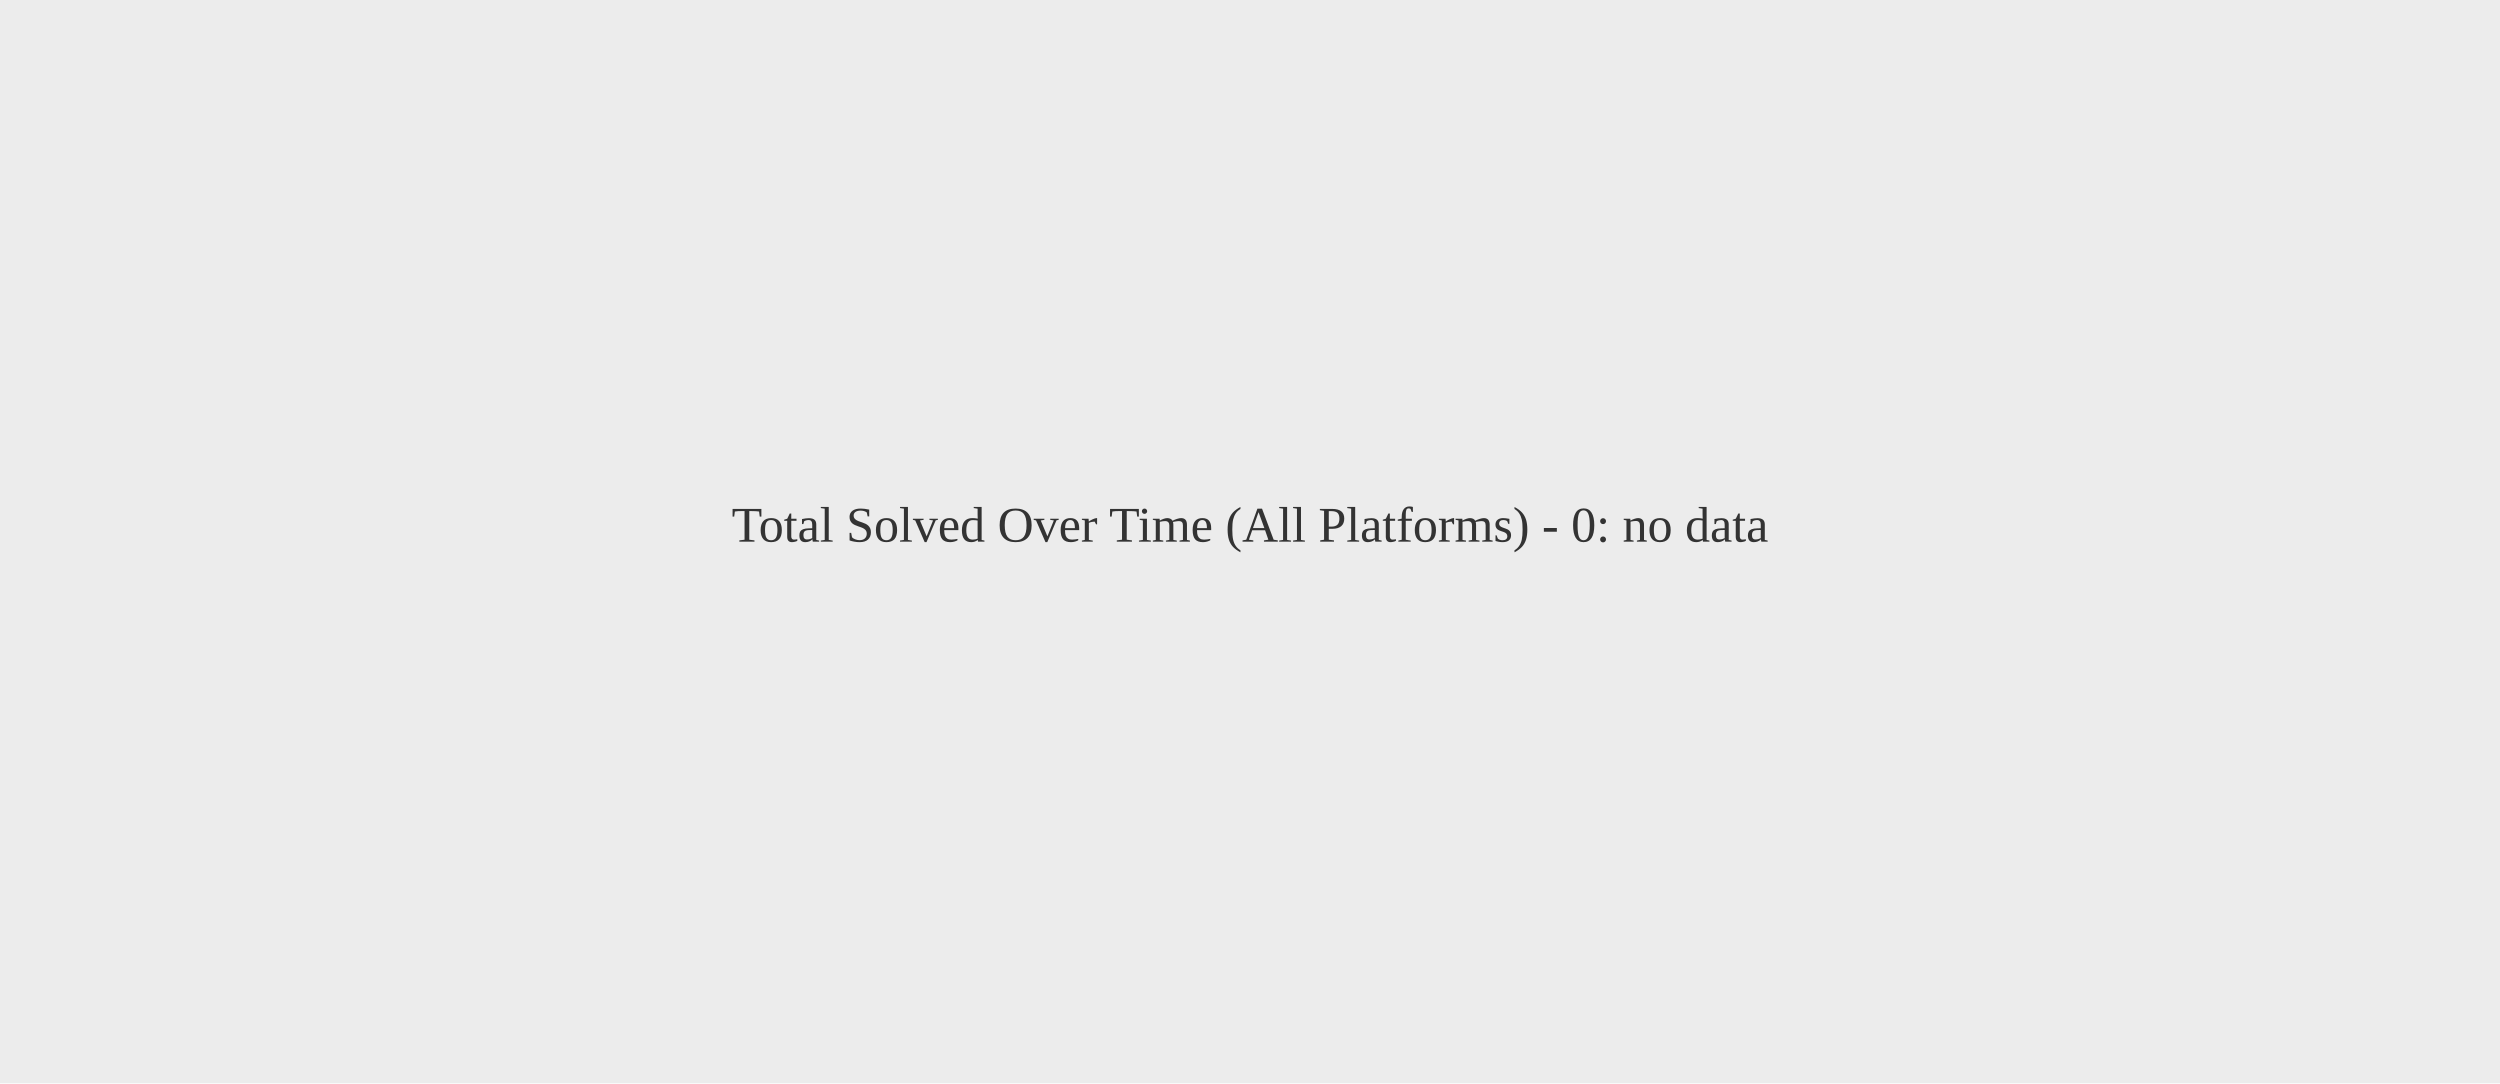
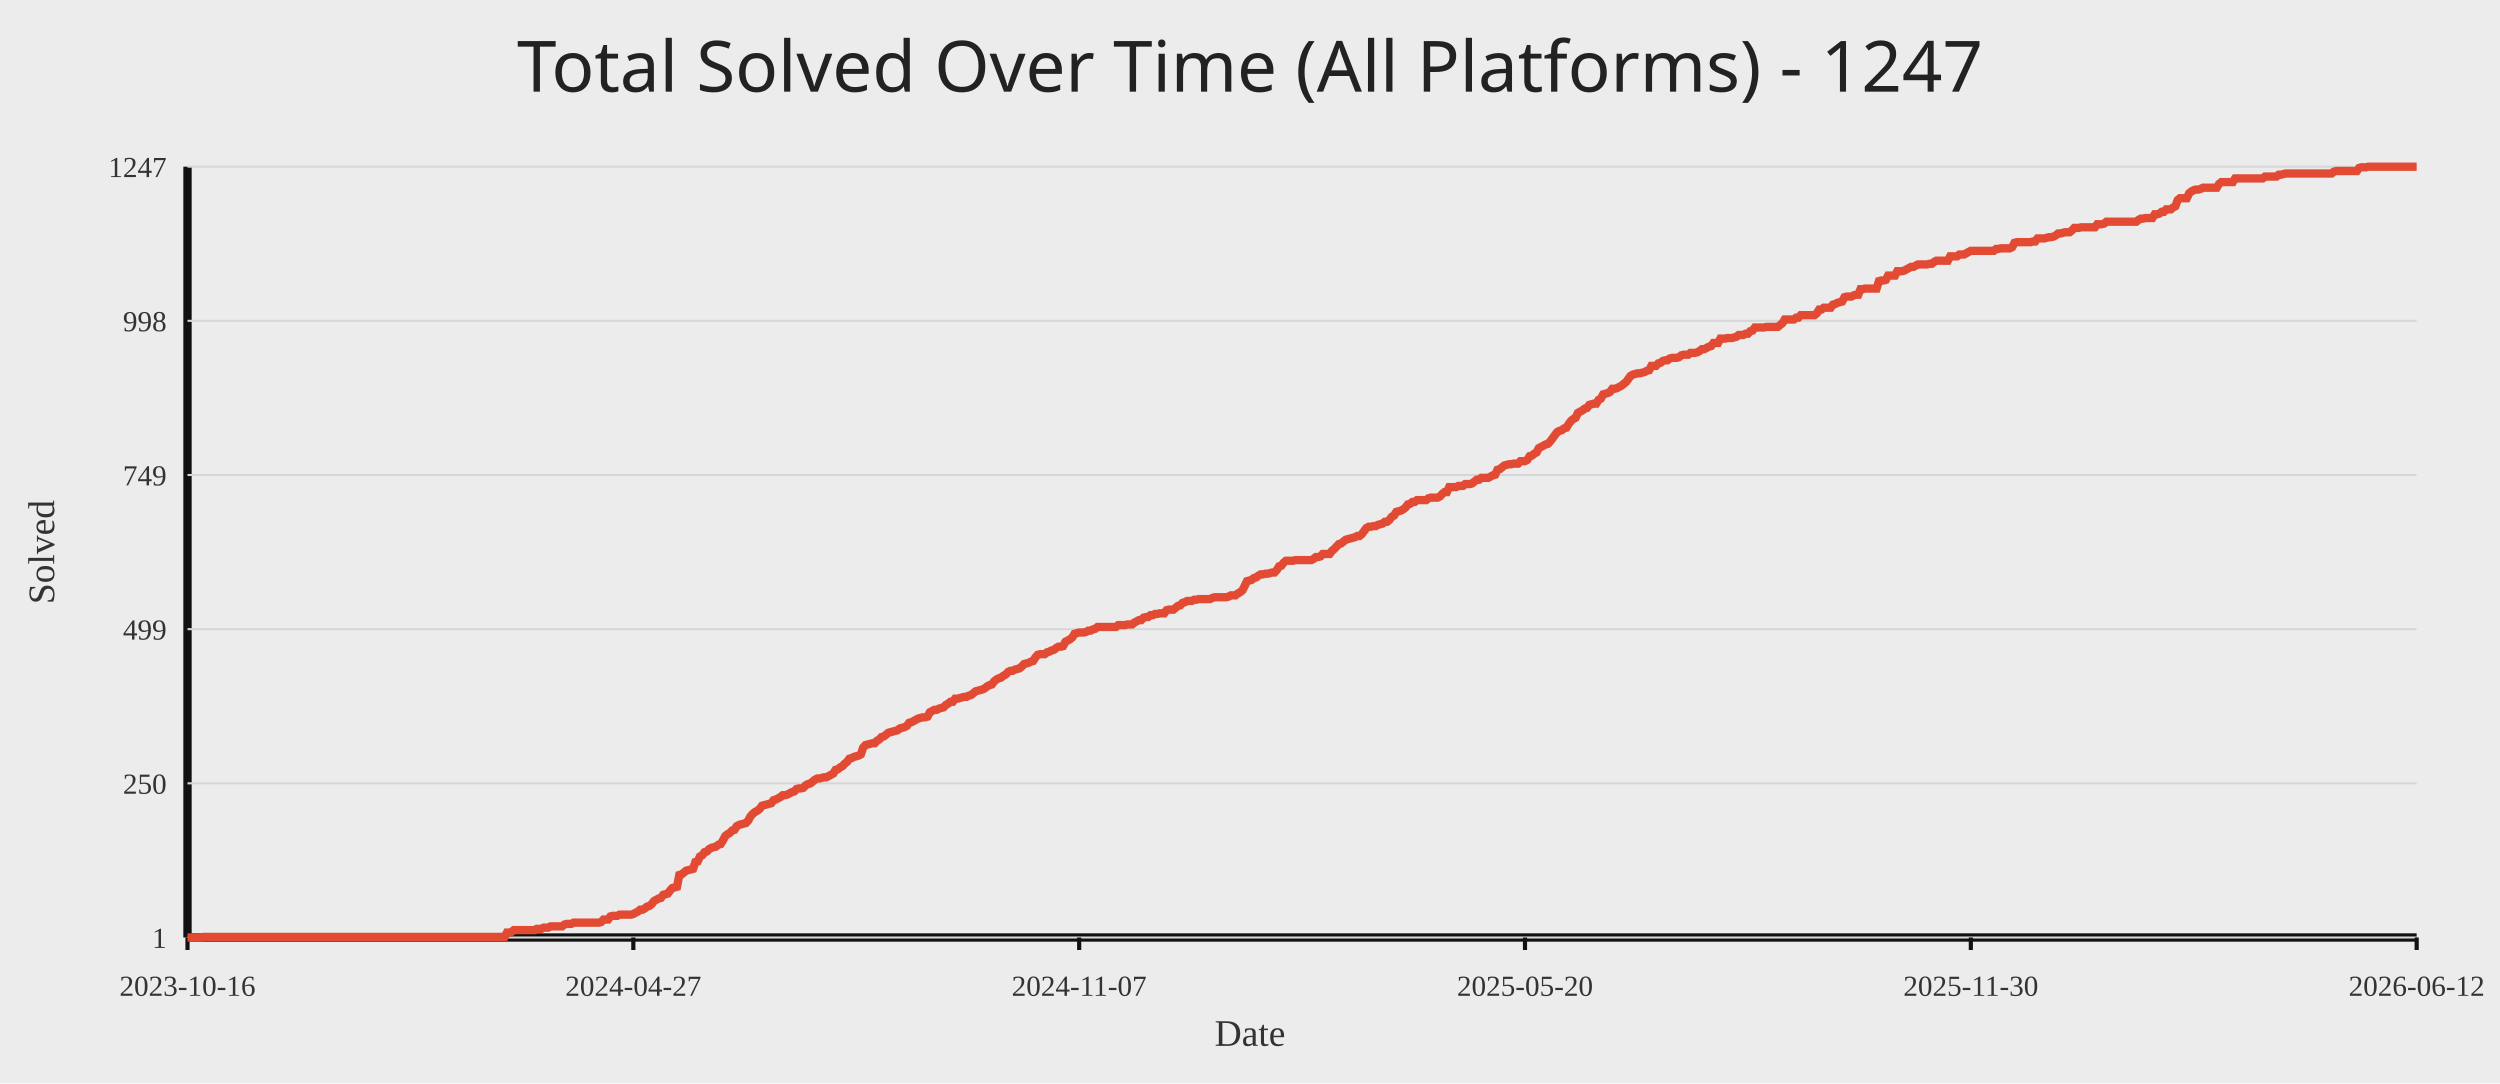
<svg xmlns="http://www.w3.org/2000/svg" width="1200" height="520">
  <rect width="100%" height="100%" fill="#ececec" />
-   <text x="50%" y="50%" text-anchor="middle" fill="#333" font-size="24">Total Solved Over Time (All Platforms) - 0: no data</text>
+   <text x="50%" y="44" text-anchor="middle" fill="#222" font-size="34" font-family="Comic Sans MS, Segoe UI">Total Solved Over Time (All Platforms) - 1247</text>
+   <line x1="90" y1="450" x2="1160" y2="450" stroke="#111" stroke-width="4" />
+   <line x1="90" y1="80" x2="90" y2="450" stroke="#111" stroke-width="4" />
+   <line x1="90" y1="450.00" x2="1160" y2="450.00" stroke="#d7d7d7" stroke-width="1" />
+   <text x="80" y="455.00" text-anchor="end" fill="#333" font-size="14">1</text>
+   <line x1="90" y1="376.00" x2="1160" y2="376.00" stroke="#d7d7d7" stroke-width="1" />
+   <text x="80" y="381.00" text-anchor="end" fill="#333" font-size="14">250</text>
+   <line x1="90" y1="302.00" x2="1160" y2="302.00" stroke="#d7d7d7" stroke-width="1" />
+   <text x="80" y="307.00" text-anchor="end" fill="#333" font-size="14">499</text>
+   <line x1="90" y1="228.00" x2="1160" y2="228.00" stroke="#d7d7d7" stroke-width="1" />
+   <text x="80" y="233.00" text-anchor="end" fill="#333" font-size="14">749</text>
+   <line x1="90" y1="154.00" x2="1160" y2="154.00" stroke="#d7d7d7" stroke-width="1" />
+   <text x="80" y="159.00" text-anchor="end" fill="#333" font-size="14">998</text>
+   <line x1="90" y1="80.00" x2="1160" y2="80.00" stroke="#d7d7d7" stroke-width="1" />
+   <text x="80" y="85.00" text-anchor="end" fill="#333" font-size="14">1247</text>
+   <line x1="90.00" y1="450" x2="90.00" y2="456" stroke="#111" stroke-width="2" />
+   <text x="90.00" y="478" text-anchor="middle" fill="#333" font-size="14">2023-10-16</text>
+   <line x1="304.00" y1="450" x2="304.00" y2="456" stroke="#111" stroke-width="2" />
+   <text x="304.00" y="478" text-anchor="middle" fill="#333" font-size="14">2024-04-27</text>
+   <line x1="518.00" y1="450" x2="518.00" y2="456" stroke="#111" stroke-width="2" />
+   <text x="518.00" y="478" text-anchor="middle" fill="#333" font-size="14">2024-11-07</text>
+   <line x1="732.00" y1="450" x2="732.00" y2="456" stroke="#111" stroke-width="2" />
+   <text x="732.00" y="478" text-anchor="middle" fill="#333" font-size="14">2025-05-20</text>
+   <line x1="946.00" y1="450" x2="946.00" y2="456" stroke="#111" stroke-width="2" />
+   <text x="946.00" y="478" text-anchor="middle" fill="#333" font-size="14">2025-11-30</text>
+   <line x1="1160.00" y1="450" x2="1160.00" y2="456" stroke="#111" stroke-width="2" />
+   <text x="1160.00" y="478" text-anchor="middle" fill="#333" font-size="14">2026-06-12</text>
+   <polyline fill="none" stroke="#e24a33" stroke-width="4" points="90.00,450.00 91.10,450.00 92.21,450.00 93.31,450.00 94.41,450.00 95.52,450.00 96.62,450.00 97.72,449.70 98.82,449.70 99.93,449.70 101.03,449.70 102.13,449.70 103.24,449.70 104.34,449.70 105.44,449.70 106.55,449.70 107.65,449.70 108.75,449.70 109.86,449.70 110.96,449.70 112.06,449.70 113.16,449.70 114.27,449.70 115.37,449.70 116.47,449.70 117.58,449.70 118.68,449.70 119.78,449.70 120.89,449.70 121.99,449.70 123.09,449.70 124.20,449.70 125.30,449.70 126.40,449.70 127.51,449.70 128.61,449.70 129.71,449.70 130.81,449.70 131.92,449.70 133.02,449.70 134.12,449.70 135.23,449.70 136.33,449.70 137.43,449.70 138.54,449.70 139.64,449.70 140.74,449.70 141.85,449.70 142.95,449.70 144.05,449.70 145.15,449.70 146.26,449.70 147.36,449.70 148.46,449.70 149.57,449.70 150.67,449.70 151.77,449.70 152.88,449.70 153.98,449.70 155.08,449.70 156.19,449.70 157.29,449.70 158.39,449.70 159.49,449.70 160.60,449.70 161.70,449.70 162.80,449.70 163.91,449.70 165.01,449.70 166.11,449.70 167.22,449.70 168.32,449.70 169.42,449.70 170.53,449.70 171.63,449.70 172.73,449.70 173.84,449.70 174.94,449.70 176.04,449.70 177.14,449.70 178.25,449.70 179.35,449.70 180.45,449.70 181.56,449.70 182.66,449.70 183.76,449.70 184.87,449.70 185.97,449.70 187.07,449.70 188.18,449.70 189.28,449.70 190.38,449.70 191.48,449.70 192.59,449.70 193.69,449.70 194.79,449.70 195.90,449.70 197.00,449.70 198.10,449.70 199.21,449.70 200.31,449.70 201.41,449.70 202.52,449.70 203.62,449.70 204.72,449.70 205.82,449.70 206.93,449.70 208.03,449.70 209.13,449.70 210.24,449.70 211.34,449.70 212.44,449.70 213.55,449.70 214.65,449.70 215.75,449.70 216.86,449.70 217.96,449.70 219.06,449.70 220.16,449.70 221.27,449.70 222.37,449.70 223.47,449.70 224.58,449.70 225.68,449.70 226.78,449.70 227.89,449.70 228.99,449.70 230.09,449.70 231.20,449.70 232.30,449.70 233.40,449.70 234.51,449.70 235.61,449.70 236.71,449.70 237.81,449.70 238.92,449.70 240.02,449.70 241.12,449.70 242.23,449.70 243.33,447.62 244.43,447.62 245.54,447.33 246.64,446.44 247.74,446.44 248.85,446.44 249.95,446.44 251.05,446.44 252.15,446.44 253.26,446.44 254.36,446.44 255.46,446.44 256.57,446.44 257.67,445.84 258.77,445.84 259.88,445.84 260.98,445.25 262.08,445.25 263.19,445.25 264.29,444.65 265.39,444.65 266.49,444.65 267.60,444.65 268.70,444.65 269.80,444.65 270.91,443.76 272.01,443.47 273.11,443.47 274.22,443.47 275.32,442.87 276.42,442.87 277.53,442.87 278.63,442.87 279.73,442.87 280.84,442.87 281.94,442.87 283.04,442.87 284.14,442.87 285.25,442.87 286.35,442.87 287.45,442.87 288.56,442.58 289.66,441.39 290.76,441.39 291.87,441.39 292.97,439.90 294.07,439.61 295.18,439.61 296.28,439.61 297.38,439.01 298.48,439.01 299.59,439.01 300.69,439.01 301.79,439.01 302.90,439.01 304.00,438.72 305.10,438.12 306.21,437.53 307.31,436.64 308.41,436.64 309.52,436.04 310.62,435.15 311.72,434.86 312.82,433.96 313.93,432.48 315.03,431.89 316.13,431.29 317.24,431.00 318.34,429.51 319.44,429.21 320.55,428.92 321.65,427.43 322.75,426.24 323.86,425.95 324.96,425.65 326.06,420.01 327.16,419.71 328.27,418.82 329.37,417.93 330.47,417.63 331.58,417.34 332.68,417.04 333.78,413.77 334.89,413.48 335.99,411.10 337.09,410.51 338.20,409.02 339.30,408.72 340.40,407.54 341.51,406.94 342.61,406.65 343.71,406.35 344.81,405.46 345.92,405.16 347.02,403.38 348.12,401.30 349.23,400.41 350.33,399.82 351.43,398.63 352.54,398.33 353.64,396.55 354.74,395.96 355.85,395.66 356.95,395.36 358.05,395.06 359.15,393.88 360.26,391.80 361.36,390.61 362.46,389.72 363.57,389.13 364.67,388.23 365.77,386.75 366.88,386.45 367.98,386.16 369.08,385.86 370.19,385.56 371.29,384.08 372.39,383.78 373.49,383.19 374.60,382.59 375.70,381.70 376.80,381.70 377.91,381.40 379.01,380.81 380.11,380.22 381.22,379.92 382.32,378.73 383.42,378.43 384.53,378.43 385.63,378.14 386.73,376.95 387.84,376.36 388.94,376.06 390.04,375.17 391.14,374.28 392.25,373.68 393.35,373.68 394.45,373.39 395.56,373.09 396.66,373.09 397.76,372.50 398.87,371.90 399.97,371.31 401.07,369.53 402.18,369.23 403.28,368.34 404.38,367.74 405.48,366.56 406.59,365.67 407.69,364.18 408.79,363.88 409.90,363.29 411.00,362.99 412.10,362.70 413.21,362.10 414.31,358.84 415.41,357.65 416.52,357.35 417.62,357.05 418.72,356.76 419.82,356.76 420.93,355.57 422.03,354.98 423.13,353.79 424.24,353.49 425.34,352.60 426.44,351.71 427.55,351.41 428.65,351.12 429.75,350.82 430.86,350.52 431.96,349.63 433.06,349.33 434.16,349.04 435.27,348.44 436.37,346.96 437.47,346.66 438.58,346.07 439.68,345.47 440.78,344.88 441.89,344.58 442.99,344.29 444.09,344.29 445.20,343.99 446.30,341.91 447.40,341.32 448.51,340.72 449.61,340.72 450.71,340.13 451.81,339.83 452.92,339.53 454.02,338.35 455.12,337.75 456.23,336.86 457.33,336.86 458.43,335.38 459.54,335.38 460.64,335.08 461.74,334.78 462.85,334.49 463.95,334.49 465.05,333.89 466.15,333.60 467.26,332.70 468.36,331.81 469.46,331.52 470.57,331.22 471.67,330.92 472.77,330.33 473.88,329.44 474.98,328.84 476.08,328.55 477.19,327.06 478.29,326.17 479.39,325.58 480.49,325.28 481.60,324.39 482.70,323.80 483.80,322.61 484.91,322.01 486.01,322.01 487.11,321.42 488.22,321.12 489.32,320.83 490.42,319.94 491.53,318.75 492.63,318.45 493.73,318.15 494.84,317.56 495.94,317.26 497.04,315.48 498.14,314.29 499.25,314.00 500.35,314.00 501.45,314.00 502.56,313.11 503.66,312.81 504.76,312.22 505.87,311.92 506.97,311.03 508.07,310.43 509.18,310.43 510.28,310.14 511.38,308.06 512.48,307.46 513.59,306.87 514.69,305.98 515.79,304.20 516.90,303.90 518.00,303.60 519.10,303.60 520.21,303.60 521.31,303.31 522.41,302.71 523.52,302.71 524.62,302.12 525.72,301.82 526.82,300.93 527.93,300.93 529.03,300.93 530.13,300.93 531.24,300.93 532.34,300.93 533.44,300.93 534.55,300.93 535.65,300.93 536.75,300.04 537.86,300.04 538.96,300.04 540.06,300.04 541.16,299.74 542.27,299.74 543.37,299.74 544.47,298.85 545.58,298.26 546.68,297.66 547.78,297.66 548.89,296.48 549.99,296.18 551.09,296.18 552.20,295.29 553.30,295.29 554.40,294.70 555.51,294.70 556.61,294.40 557.71,294.40 558.81,294.40 559.92,292.91 561.02,292.62 562.12,292.62 563.23,292.62 564.33,291.73 565.43,290.83 566.54,290.54 567.64,289.35 568.74,289.05 569.85,288.46 570.95,288.46 572.05,288.46 573.15,287.87 574.26,287.87 575.36,287.57 576.46,287.57 577.57,287.57 578.67,287.57 579.77,287.57 580.88,287.57 581.98,286.97 583.08,286.68 584.19,286.68 585.29,286.68 586.39,286.68 587.49,286.68 588.60,286.68 589.70,286.38 590.80,285.79 591.91,285.79 593.01,285.79 594.11,284.90 595.22,284.30 596.32,283.41 597.42,281.33 598.53,278.96 599.63,278.66 600.73,278.36 601.84,277.47 602.94,277.17 604.04,276.28 605.14,275.69 606.25,275.69 607.35,275.39 608.45,275.39 609.56,275.10 610.66,274.80 611.76,274.80 612.87,273.61 613.97,271.83 615.07,271.53 616.18,270.05 617.28,269.16 618.38,269.16 619.48,269.16 620.59,269.16 621.69,268.86 622.79,268.86 623.90,268.86 625.00,268.86 626.10,268.86 627.21,268.86 628.31,268.86 629.41,268.86 630.52,268.27 631.62,267.38 632.72,267.38 633.82,267.08 634.93,265.89 636.03,265.89 637.13,265.89 638.24,265.89 639.34,264.41 640.44,263.52 641.55,262.33 642.65,261.14 643.75,260.84 644.86,259.95 645.96,259.06 647.06,258.76 648.16,258.47 649.27,258.17 650.37,257.87 651.47,257.28 652.58,257.28 653.68,256.39 654.78,254.90 655.89,253.42 656.99,252.83 658.09,252.83 659.20,252.53 660.30,252.53 661.40,251.93 662.51,251.64 663.61,251.34 664.71,250.45 665.81,250.45 666.92,249.56 668.02,248.07 669.12,247.48 670.23,245.70 671.33,245.40 672.43,245.10 673.54,244.51 674.64,243.62 675.74,242.13 676.85,241.84 677.95,240.95 679.05,240.95 680.15,240.06 681.26,240.06 682.36,240.06 683.46,240.06 684.57,240.06 685.67,239.17 686.77,238.87 687.88,238.87 688.98,238.87 690.08,238.87 691.19,238.27 692.29,237.09 693.39,236.20 694.49,236.20 695.60,233.82 696.70,233.82 697.80,233.82 698.91,233.82 700.01,233.23 701.11,233.23 702.22,233.23 703.32,232.34 704.42,232.34 705.53,232.34 706.63,232.04 707.73,231.15 708.84,230.26 709.94,230.26 711.04,229.37 712.14,229.37 713.25,229.37 714.35,229.37 715.45,228.77 716.56,228.18 717.66,227.88 718.76,225.51 719.87,225.21 720.97,224.32 722.07,223.43 723.18,223.13 724.28,222.83 725.38,222.83 726.48,222.54 727.59,222.54 728.69,222.54 729.79,221.35 730.90,221.35 732.00,221.35 733.10,220.75 734.21,218.97 735.31,218.68 736.41,217.78 737.52,217.19 738.62,215.11 739.72,214.52 740.82,213.92 741.93,213.33 743.03,213.03 744.13,211.85 745.24,210.36 746.34,208.88 747.44,207.39 748.55,206.80 749.65,206.50 750.75,205.61 751.86,205.31 752.96,203.53 754.06,202.05 755.16,201.16 756.27,200.56 757.37,198.19 758.47,197.59 759.58,197.00 760.68,196.11 761.78,195.81 762.89,194.33 763.99,194.03 765.09,193.73 766.20,193.73 767.30,191.95 768.40,191.36 769.51,189.28 770.61,188.98 771.71,188.68 772.81,188.09 773.92,186.61 775.02,186.61 776.12,186.31 777.23,185.71 778.33,185.12 779.43,184.23 780.54,183.34 781.64,181.85 782.74,180.37 783.85,179.78 784.95,179.48 786.05,179.18 787.15,179.18 788.26,178.88 789.36,178.59 790.46,177.99 791.57,177.70 792.67,175.62 793.77,175.62 794.88,175.62 795.98,174.43 797.08,174.13 798.19,173.24 799.29,172.95 800.39,172.95 801.49,172.05 802.60,171.76 803.70,171.76 804.80,171.76 805.91,171.46 807.01,170.57 808.11,170.27 809.22,170.27 810.32,170.27 811.42,169.38 812.53,169.38 813.63,169.38 814.73,169.09 815.84,168.49 816.94,167.60 818.04,167.60 819.14,167.01 820.25,166.41 821.35,166.12 822.45,164.63 823.56,164.63 824.66,164.63 825.76,162.55 826.87,162.55 827.97,162.55 829.07,162.26 830.18,162.26 831.28,162.26 832.38,161.96 833.48,161.66 834.59,160.77 835.69,160.77 836.79,160.77 837.90,160.18 839.00,160.18 840.10,158.99 841.21,158.69 842.31,157.21 843.41,157.21 844.52,157.21 845.62,157.21 846.72,157.21 847.82,156.91 848.93,156.91 850.03,156.91 851.13,156.91 852.24,156.91 853.34,156.91 854.44,156.02 855.55,155.13 856.65,153.35 857.75,153.35 858.86,153.35 859.96,153.35 861.06,153.35 862.16,152.46 863.27,152.46 864.37,151.27 865.47,151.27 866.58,151.27 867.68,151.27 868.78,151.27 869.89,151.27 870.99,151.27 872.09,150.38 873.20,148.60 874.30,148.60 875.40,147.70 876.51,147.70 877.61,147.70 878.71,147.70 879.81,146.22 880.92,145.92 882.02,145.33 883.12,145.03 884.23,144.74 885.33,142.66 886.43,142.36 887.54,142.36 888.64,142.36 889.74,141.77 890.85,141.47 891.95,141.47 893.05,138.80 894.15,138.80 895.26,138.50 896.36,138.50 897.46,138.50 898.57,138.50 899.67,138.50 900.77,138.50 901.88,134.94 902.98,134.64 904.08,134.64 905.19,134.34 906.29,132.26 907.39,132.26 908.49,132.26 909.60,132.26 910.70,130.18 911.80,130.18 912.91,130.18 914.01,129.89 915.11,129.29 916.22,128.70 917.32,128.11 918.42,128.11 919.53,127.51 920.63,126.92 921.73,126.92 922.84,126.92 923.94,126.92 925.04,126.92 926.14,126.62 927.25,126.62 928.35,125.73 929.45,125.14 930.56,125.14 931.66,125.14 932.76,125.14 933.87,125.14 934.97,125.14 936.07,123.06 937.18,123.06 938.28,123.06 939.38,123.06 940.48,122.17 941.59,122.17 942.69,122.17 943.79,121.57 944.90,120.98 946.00,120.39 947.10,120.39 948.21,120.39 949.31,120.39 950.41,120.39 951.52,120.39 952.62,120.39 953.72,120.39 954.82,120.39 955.93,120.39 957.03,120.39 958.13,119.49 959.24,119.49 960.34,119.20 961.44,119.20 962.55,119.20 963.65,119.20 964.75,119.20 965.86,118.60 966.96,116.52 968.06,116.23 969.16,116.23 970.27,116.23 971.37,116.23 972.47,116.23 973.58,116.23 974.68,116.23 975.78,115.93 976.89,115.93 977.99,114.45 979.09,114.45 980.20,114.45 981.30,114.45 982.40,114.15 983.51,113.85 984.61,113.85 985.71,113.56 986.81,112.96 987.92,112.07 989.02,112.07 990.12,111.77 991.23,111.48 992.33,111.48 993.43,111.48 994.54,110.59 995.64,109.40 996.74,109.40 997.85,109.40 998.95,109.10 1000.05,109.10 1001.15,109.10 1002.26,109.10 1003.36,109.10 1004.46,109.10 1005.57,109.10 1006.67,107.62 1007.77,107.62 1008.88,107.62 1009.98,107.32 1011.08,106.43 1012.19,106.43 1013.29,106.43 1014.39,106.43 1015.49,106.43 1016.60,106.43 1017.70,106.43 1018.80,106.43 1019.91,106.43 1021.01,106.43 1022.11,106.43 1023.22,106.43 1024.32,106.43 1025.42,106.43 1026.53,105.54 1027.63,104.94 1028.73,104.94 1029.84,104.65 1030.94,104.65 1032.04,104.65 1033.14,104.65 1034.25,102.87 1035.35,102.87 1036.45,102.57 1037.56,101.68 1038.66,101.68 1039.76,100.49 1040.87,100.49 1041.97,100.49 1043.07,99.60 1044.18,99.00 1045.28,96.04 1046.38,95.14 1047.48,95.14 1048.59,95.14 1049.69,95.14 1050.79,92.77 1051.90,91.88 1053.00,91.28 1054.10,90.99 1055.21,90.99 1056.31,90.69 1057.41,90.10 1058.52,90.10 1059.62,90.10 1060.72,90.10 1061.82,90.10 1062.93,90.10 1064.03,90.10 1065.13,88.31 1066.24,87.42 1067.34,87.42 1068.44,87.42 1069.55,87.42 1070.65,87.42 1071.75,87.42 1072.86,85.64 1073.96,85.64 1075.06,85.64 1076.16,85.64 1077.27,85.64 1078.37,85.64 1079.47,85.64 1080.58,85.64 1081.68,85.64 1082.78,85.64 1083.89,85.64 1084.99,85.64 1086.09,85.64 1087.20,84.75 1088.30,84.75 1089.40,84.75 1090.51,84.75 1091.61,84.75 1092.71,84.75 1093.81,83.86 1094.92,83.86 1096.02,83.56 1097.12,83.27 1098.23,83.27 1099.33,83.27 1100.43,83.27 1101.54,83.27 1102.64,83.27 1103.74,83.27 1104.85,83.27 1105.95,83.27 1107.05,83.27 1108.15,83.27 1109.26,83.27 1110.36,83.27 1111.46,83.27 1112.57,83.27 1113.67,83.27 1114.77,83.27 1115.88,83.27 1116.98,83.27 1118.08,83.27 1119.19,83.27 1120.29,82.38 1121.39,82.08 1122.49,82.08 1123.60,82.08 1124.70,82.08 1125.80,82.08 1126.91,82.08 1128.01,82.08 1129.11,82.08 1130.22,82.08 1131.32,82.08 1132.42,80.59 1133.53,80.30 1134.63,80.30 1135.73,80.30 1136.84,80.00 1137.94,80.00 1139.04,80.00 1140.14,80.00 1141.25,80.00 1142.35,80.00 1143.45,80.00 1144.56,80.00 1145.66,80.00 1146.76,80.00 1147.87,80.00 1148.97,80.00 1150.07,80.00 1151.18,80.00 1152.28,80.00 1153.38,80.00 1154.48,80.00 1155.59,80.00 1156.69,80.00 1157.79,80.00 1158.90,80.00 1160.00,80.00" />
+   <text x="50%" y="502" text-anchor="middle" fill="#333" font-size="18">Date</text>
+   <text x="26" y="265.00" transform="rotate(-90 26 265.00)" text-anchor="middle" fill="#333" font-size="18">Solved</text>
</svg>
